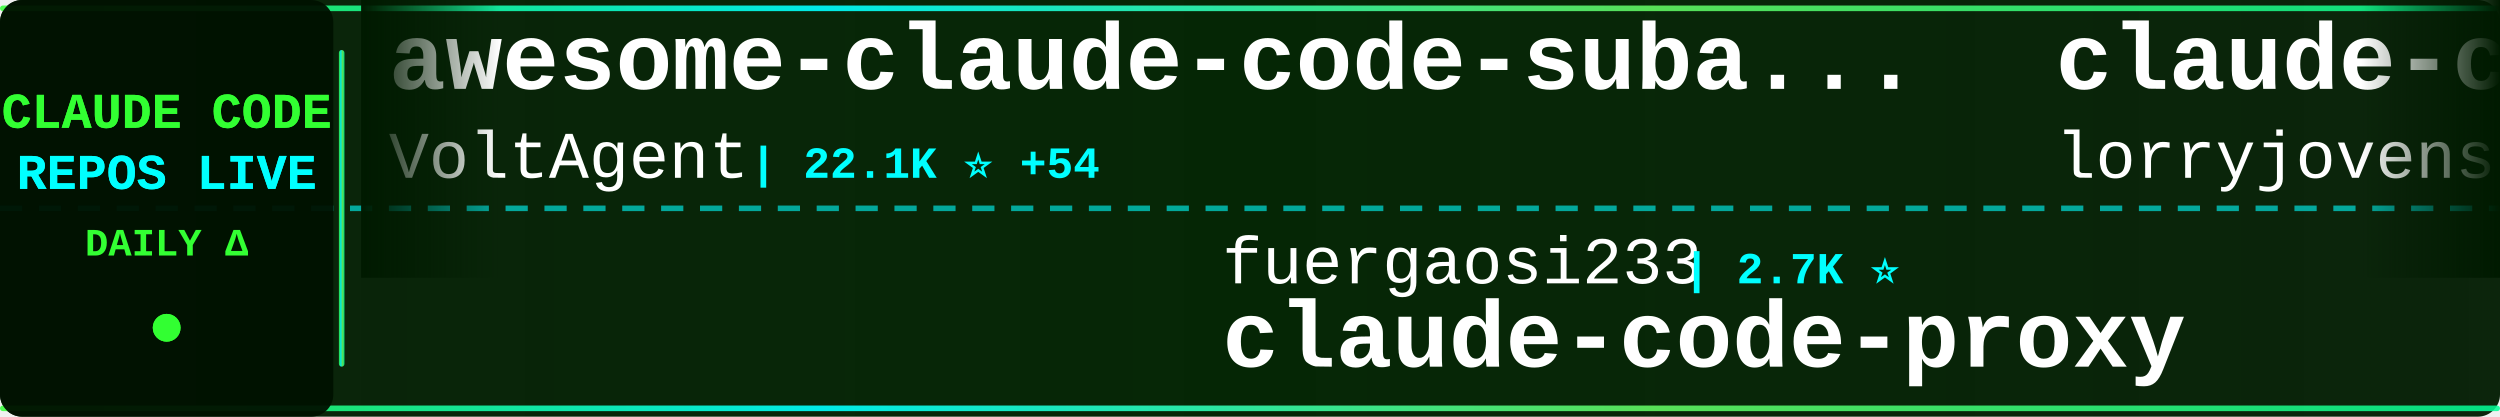
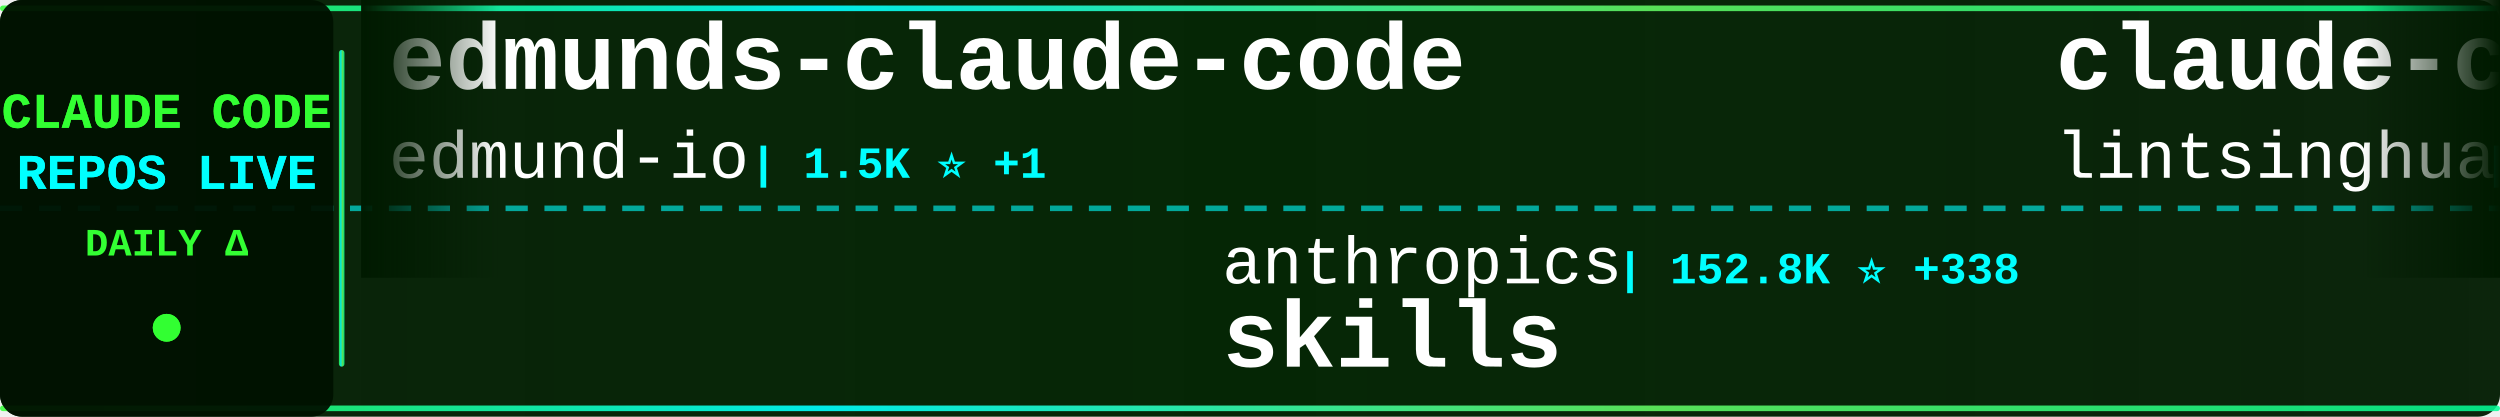
<svg xmlns="http://www.w3.org/2000/svg" width="900" height="150">
  <defs>
    <linearGradient id="tickerBg" x1="0%" y1="0%" x2="100%" y2="0%">
      <stop offset="0%" style="stop-color:#001a00;stop-opacity:0.95" />
      <stop offset="50%" style="stop-color:#002200;stop-opacity:0.98" />
      <stop offset="100%" style="stop-color:#001a00;stop-opacity:0.95" />
    </linearGradient>
    <linearGradient id="borderGrad" x1="0%" y1="0%" x2="100%" y2="0%">
      <stop offset="0%" style="stop-color:#33ff33;stop-opacity:0.85">
        <animate attributeName="stop-opacity" values="0.85;1;0.85" dur="2s" repeatCount="indefinite" />
      </stop>
      <stop offset="33%" style="stop-color:#00ffff;stop-opacity:0.9">
        <animate attributeName="stop-opacity" values="0.9;1;0.9" dur="2.2s" repeatCount="indefinite" />
      </stop>
      <stop offset="66%" style="stop-color:#66ff66;stop-opacity:0.85">
        <animate attributeName="stop-opacity" values="0.85;1;0.85" dur="1.8s" repeatCount="indefinite" />
      </stop>
      <stop offset="100%" style="stop-color:#00ff99;stop-opacity:0.85">
        <animate attributeName="stop-opacity" values="0.85;1;0.85" dur="2s" repeatCount="indefinite" />
      </stop>
    </linearGradient>
    <filter id="textGlow">
      <feGaussianBlur stdDeviation="0.1" result="coloredBlur" />
      <feMerge>
        <feMergeNode in="coloredBlur" />
        <feMergeNode in="SourceGraphic" />
      </feMerge>
    </filter>
    <filter id="metricGlow">
      <feGaussianBlur stdDeviation="0.2" result="coloredBlur" />
      <feMerge>
        <feMergeNode in="coloredBlur" />
        <feMergeNode in="SourceGraphic" />
      </feMerge>
    </filter>
    <linearGradient id="leftFade" x1="0%" y1="0%" x2="100%" y2="0%">
      <stop offset="0%" style="stop-color:#001a00;stop-opacity:1" />
      <stop offset="100%" style="stop-color:#001a00;stop-opacity:0" />
    </linearGradient>
    <linearGradient id="rightFade" x1="0%" y1="0%" x2="100%" y2="0%">
      <stop offset="0%" style="stop-color:#001a00;stop-opacity:0" />
      <stop offset="100%" style="stop-color:#001a00;stop-opacity:1" />
    </linearGradient>
  </defs>
  <rect width="900" height="150" fill="url(#tickerBg)" rx="8" />
  <rect x="0" y="2" width="900" height="2" fill="url(#borderGrad)" rx="1" />
  <rect x="0" y="146" width="900" height="2" fill="url(#borderGrad)" rx="1" />
  <line x1="0" y1="75" x2="900" y2="75" stroke="#00ffff" stroke-width="2" stroke-dasharray="8 6" opacity="0.6" />
  <rect x="0" y="0" width="120" height="150" fill="#001100" opacity="0.95" rx="8" />
  <text x="60" y="46" font-family="'Courier New', monospace" font-size="18" font-weight="bold" fill="#33ff33" text-anchor="middle" filter="url(#textGlow)">
    CLAUDE CODE
  </text>
  <text x="60" y="68" font-family="'Courier New', monospace" font-size="18" font-weight="bold" fill="#00ffff" text-anchor="middle" filter="url(#textGlow)">
    REPOS LIVE
  </text>
  <text x="60" y="92" font-family="'Courier New', monospace" font-size="14" font-weight="bold" fill="#33ff33" text-anchor="middle">
    DAILY Δ
  </text>
  <circle cx="60" cy="118" r="5" fill="#33ff33" filter="url(#metricGlow)">
    <animate attributeName="r" values="4;6;4" dur="1.5s" repeatCount="indefinite" />
    <animate attributeName="opacity" values="0.6;1;0.6" dur="1.5s" repeatCount="indefinite" />
  </circle>
  <rect x="122" y="18" width="2" height="114" fill="url(#borderGrad)" rx="1" />
  <clipPath id="tickerClip">
    <rect x="130" y="0" width="770" height="150" />
  </clipPath>
  <g clip-path="url(#tickerClip)">
    <g id="tickerItems">
      <animateTransform attributeName="transform" attributeType="XML" type="translate" from="0 0" to="-3000 0" dur="54s" repeatCount="indefinite" />
      <g transform="translate(0, 0)">
-         <text x="140" y="32" font-family="'Courier New', monospace" font-size="34" font-weight="bold" fill="#ffffff">awesome-claude-code-suba...</text>
-         <text x="140" y="64" font-family="'Courier New', monospace" font-size="24" font-weight="normal" fill="#ffffff" opacity="1.0">VoltAgent</text>
-         <text x="270" y="64" font-family="'Courier New', monospace" font-size="16" font-weight="bold" fill="#00ffff"> | 22.1K ⭐ +54</text>
+         <text x="140" y="32" font-family="'Courier New', monospace" font-size="34" font-weight="bold" fill="#ffffff">edmunds-claude-code</text>
+         <text x="140" y="64" font-family="'Courier New', monospace" font-size="24" font-weight="normal" fill="#ffffff" opacity="1.0">edmund-io</text>
+         <text x="270" y="64" font-family="'Courier New', monospace" font-size="16" font-weight="bold" fill="#00ffff"> | 1.5K ⭐ +1</text>
      </g>
      <g transform="translate(300, 0)">
-         <text x="140" y="102" font-family="'Courier New', monospace" font-size="24" font-weight="normal" fill="#ffffff" opacity="1.0">fuergaosi233</text>
-         <text x="306" y="102" font-family="'Courier New', monospace" font-size="16" font-weight="bold" fill="#00ffff"> | 2.7K ⭐</text>
-         <text x="140" y="132" font-family="'Courier New', monospace" font-size="34" font-weight="bold" fill="#ffffff">claude-code-proxy</text>
+         <text x="140" y="102" font-family="'Courier New', monospace" font-size="24" font-weight="normal" fill="#ffffff" opacity="1.0">anthropics</text>
+         <text x="282" y="102" font-family="'Courier New', monospace" font-size="16" font-weight="bold" fill="#00ffff"> | 152.8K ⭐ +338</text>
+         <text x="140" y="132" font-family="'Courier New', monospace" font-size="34" font-weight="bold" fill="#ffffff">skills</text>
      </g>
      <g transform="translate(600, 0)">
-         <text x="140" y="32" font-family="'Courier New', monospace" font-size="34" font-weight="bold" fill="#ffffff">claude-code-rust</text>
-         <text x="140" y="64" font-family="'Courier New', monospace" font-size="24" font-weight="normal" fill="#ffffff" opacity="1.0">lorryjovens-hub</text>
-         <text x="342" y="64" font-family="'Courier New', monospace" font-size="16" font-weight="bold" fill="#00ffff"> | 1.6K ⭐ +1</text>
+         <text x="140" y="32" font-family="'Courier New', monospace" font-size="34" font-weight="bold" fill="#ffffff">claude-code-book</text>
+         <text x="140" y="64" font-family="'Courier New', monospace" font-size="24" font-weight="normal" fill="#ffffff" opacity="1.0">lintsinghua</text>
+         <text x="294" y="64" font-family="'Courier New', monospace" font-size="16" font-weight="bold" fill="#00ffff"> | 3.7K ⭐ +7</text>
      </g>
      <g transform="translate(900, 0)">
-         <text x="140" y="102" font-family="'Courier New', monospace" font-size="24" font-weight="normal" fill="#ffffff" opacity="1.0">disler</text>
-         <text x="234" y="102" font-family="'Courier New', monospace" font-size="16" font-weight="bold" fill="#00ffff"> | 1.4K ⭐ +2</text>
-         <text x="140" y="132" font-family="'Courier New', monospace" font-size="34" font-weight="bold" fill="#ffffff">pi-vs-claude-code</text>
+         <text x="140" y="102" font-family="'Courier New', monospace" font-size="24" font-weight="normal" fill="#ffffff" opacity="1.0">nicedreamzapp</text>
+         <text x="318" y="102" font-family="'Courier New', monospace" font-size="16" font-weight="bold" fill="#00ffff"> | 2.8K ⭐ +3</text>
+         <text x="140" y="132" font-family="'Courier New', monospace" font-size="34" font-weight="bold" fill="#ffffff">claude-code-local</text>
      </g>
      <g transform="translate(1200, 0)">
-         <text x="140" y="32" font-family="'Courier New', monospace" font-size="34" font-weight="bold" fill="#ffffff">claude-code-hub</text>
-         <text x="140" y="64" font-family="'Courier New', monospace" font-size="24" font-weight="normal" fill="#ffffff" opacity="1.0">ding113</text>
-         <text x="246" y="64" font-family="'Courier New', monospace" font-size="16" font-weight="bold" fill="#00ffff"> | 3.1K ⭐ +7</text>
+         <text x="140" y="32" font-family="'Courier New', monospace" font-size="34" font-weight="bold" fill="#ffffff">claude-code-analysis</text>
+         <text x="140" y="64" font-family="'Courier New', monospace" font-size="24" font-weight="normal" fill="#ffffff" opacity="1.0">liuup</text>
+         <text x="222" y="64" font-family="'Courier New', monospace" font-size="16" font-weight="bold" fill="#00ffff"> | 3.2K ⭐ +7</text>
      </g>
      <g transform="translate(1500, 0)">
-         <text x="140" y="102" font-family="'Courier New', monospace" font-size="24" font-weight="normal" fill="#ffffff" opacity="1.0">diet103</text>
-         <text x="246" y="102" font-family="'Courier New', monospace" font-size="16" font-weight="bold" fill="#00ffff"> | 9.7K ⭐ +3</text>
-         <text x="140" y="132" font-family="'Courier New', monospace" font-size="34" font-weight="bold" fill="#ffffff">claude-code-infrastructu...</text>
+         <text x="140" y="102" font-family="'Courier New', monospace" font-size="24" font-weight="normal" fill="#ffffff" opacity="1.0">Alishahryar1</text>
+         <text x="306" y="102" font-family="'Courier New', monospace" font-size="16" font-weight="bold" fill="#00ffff"> | 35.6K ⭐ +260</text>
+         <text x="140" y="132" font-family="'Courier New', monospace" font-size="34" font-weight="bold" fill="#ffffff">free-claude-code</text>
      </g>
      <g transform="translate(1800, 0)">
-         <text x="140" y="32" font-family="'Courier New', monospace" font-size="34" font-weight="bold" fill="#ffffff">andrej-karpathy-skills</text>
-         <text x="140" y="64" font-family="'Courier New', monospace" font-size="24" font-weight="normal" fill="#ffffff" opacity="1.0">multica-ai</text>
-         <text x="282" y="64" font-family="'Courier New', monospace" font-size="16" font-weight="bold" fill="#00ffff"> | 178.7K ⭐ +523</text>
+         <text x="140" y="32" font-family="'Courier New', monospace" font-size="34" font-weight="bold" fill="#ffffff">claude-code-from-source</text>
+         <text x="140" y="64" font-family="'Courier New', monospace" font-size="24" font-weight="normal" fill="#ffffff" opacity="1.0">alejandrobalderas</text>
+         <text x="366" y="64" font-family="'Courier New', monospace" font-size="16" font-weight="bold" fill="#00ffff"> | 2.3K ⭐ +15</text>
      </g>
      <g transform="translate(2100, 0)">
-         <text x="140" y="102" font-family="'Courier New', monospace" font-size="24" font-weight="normal" fill="#ffffff" opacity="1.0">luongnv89</text>
-         <text x="270" y="102" font-family="'Courier New', monospace" font-size="16" font-weight="bold" fill="#00ffff"> | 37.6K ⭐ +72</text>
-         <text x="140" y="132" font-family="'Courier New', monospace" font-size="34" font-weight="bold" fill="#ffffff">claude-howto</text>
+         <text x="140" y="102" font-family="'Courier New', monospace" font-size="24" font-weight="normal" fill="#ffffff" opacity="1.0">centminmod</text>
+         <text x="282" y="102" font-family="'Courier New', monospace" font-size="16" font-weight="bold" fill="#00ffff"> | 2.4K ⭐</text>
+         <text x="140" y="132" font-family="'Courier New', monospace" font-size="34" font-weight="bold" fill="#ffffff">my-claude-code-setup</text>
      </g>
      <g transform="translate(2400, 0)">
-         <text x="140" y="32" font-family="'Courier New', monospace" font-size="34" font-weight="bold" fill="#ffffff">claude_codex_bridge</text>
-         <text x="140" y="64" font-family="'Courier New', monospace" font-size="24" font-weight="normal" fill="#ffffff" opacity="1.0">SeemSeam</text>
-         <text x="258" y="64" font-family="'Courier New', monospace" font-size="16" font-weight="bold" fill="#00ffff"> | 3.0K ⭐ +7</text>
+         <text x="140" y="32" font-family="'Courier New', monospace" font-size="34" font-weight="bold" fill="#ffffff">CLIProxyAPI</text>
+         <text x="140" y="64" font-family="'Courier New', monospace" font-size="24" font-weight="normal" fill="#ffffff" opacity="1.0">router-for-me</text>
+         <text x="318" y="64" font-family="'Courier New', monospace" font-size="16" font-weight="bold" fill="#00ffff"> | 37.9K ⭐ +67</text>
      </g>
      <g transform="translate(2700, 0)">
-         <text x="140" y="102" font-family="'Courier New', monospace" font-size="24" font-weight="normal" fill="#ffffff" opacity="1.0">feiskyer</text>
-         <text x="258" y="102" font-family="'Courier New', monospace" font-size="16" font-weight="bold" fill="#00ffff"> | 1.6K ⭐ +2</text>
-         <text x="140" y="132" font-family="'Courier New', monospace" font-size="34" font-weight="bold" fill="#ffffff">claude-code-settings</text>
+         <text x="140" y="102" font-family="'Courier New', monospace" font-size="24" font-weight="normal" fill="#ffffff" opacity="1.0">digitalsamba</text>
+         <text x="306" y="102" font-family="'Courier New', monospace" font-size="16" font-weight="bold" fill="#00ffff"> | 1.5K ⭐ +11</text>
+         <text x="140" y="132" font-family="'Courier New', monospace" font-size="34" font-weight="bold" fill="#ffffff">claude-code-video-toolki...</text>
      </g>
      <g transform="translate(3000, 0)">
-         <text x="140" y="32" font-family="'Courier New', monospace" font-size="34" font-weight="bold" fill="#ffffff">awesome-claude-code-suba...</text>
-         <text x="140" y="64" font-family="'Courier New', monospace" font-size="24" font-weight="normal" fill="#ffffff" opacity="1.0">VoltAgent</text>
-         <text x="270" y="64" font-family="'Courier New', monospace" font-size="16" font-weight="bold" fill="#00ffff"> | 22.1K ⭐ +54</text>
+         <text x="140" y="32" font-family="'Courier New', monospace" font-size="34" font-weight="bold" fill="#ffffff">edmunds-claude-code</text>
+         <text x="140" y="64" font-family="'Courier New', monospace" font-size="24" font-weight="normal" fill="#ffffff" opacity="1.0">edmund-io</text>
+         <text x="270" y="64" font-family="'Courier New', monospace" font-size="16" font-weight="bold" fill="#00ffff"> | 1.5K ⭐ +1</text>
      </g>
      <g transform="translate(3300, 0)">
-         <text x="140" y="102" font-family="'Courier New', monospace" font-size="24" font-weight="normal" fill="#ffffff" opacity="1.0">fuergaosi233</text>
-         <text x="306" y="102" font-family="'Courier New', monospace" font-size="16" font-weight="bold" fill="#00ffff"> | 2.7K ⭐</text>
-         <text x="140" y="132" font-family="'Courier New', monospace" font-size="34" font-weight="bold" fill="#ffffff">claude-code-proxy</text>
+         <text x="140" y="102" font-family="'Courier New', monospace" font-size="24" font-weight="normal" fill="#ffffff" opacity="1.0">anthropics</text>
+         <text x="282" y="102" font-family="'Courier New', monospace" font-size="16" font-weight="bold" fill="#00ffff"> | 152.8K ⭐ +338</text>
+         <text x="140" y="132" font-family="'Courier New', monospace" font-size="34" font-weight="bold" fill="#ffffff">skills</text>
      </g>
      <g transform="translate(3600, 0)">
-         <text x="140" y="32" font-family="'Courier New', monospace" font-size="34" font-weight="bold" fill="#ffffff">claude-code-rust</text>
-         <text x="140" y="64" font-family="'Courier New', monospace" font-size="24" font-weight="normal" fill="#ffffff" opacity="1.0">lorryjovens-hub</text>
-         <text x="342" y="64" font-family="'Courier New', monospace" font-size="16" font-weight="bold" fill="#00ffff"> | 1.6K ⭐ +1</text>
+         <text x="140" y="32" font-family="'Courier New', monospace" font-size="34" font-weight="bold" fill="#ffffff">claude-code-book</text>
+         <text x="140" y="64" font-family="'Courier New', monospace" font-size="24" font-weight="normal" fill="#ffffff" opacity="1.0">lintsinghua</text>
+         <text x="294" y="64" font-family="'Courier New', monospace" font-size="16" font-weight="bold" fill="#00ffff"> | 3.7K ⭐ +7</text>
      </g>
      <g transform="translate(3900, 0)">
-         <text x="140" y="102" font-family="'Courier New', monospace" font-size="24" font-weight="normal" fill="#ffffff" opacity="1.0">disler</text>
-         <text x="234" y="102" font-family="'Courier New', monospace" font-size="16" font-weight="bold" fill="#00ffff"> | 1.4K ⭐ +2</text>
-         <text x="140" y="132" font-family="'Courier New', monospace" font-size="34" font-weight="bold" fill="#ffffff">pi-vs-claude-code</text>
+         <text x="140" y="102" font-family="'Courier New', monospace" font-size="24" font-weight="normal" fill="#ffffff" opacity="1.0">nicedreamzapp</text>
+         <text x="318" y="102" font-family="'Courier New', monospace" font-size="16" font-weight="bold" fill="#00ffff"> | 2.8K ⭐ +3</text>
+         <text x="140" y="132" font-family="'Courier New', monospace" font-size="34" font-weight="bold" fill="#ffffff">claude-code-local</text>
      </g>
    </g>
  </g>
  <rect x="130" y="0" width="50" height="100" fill="url(#leftFade)" />
  <rect x="850" y="0" width="50" height="100" fill="url(#rightFade)" />
</svg>
